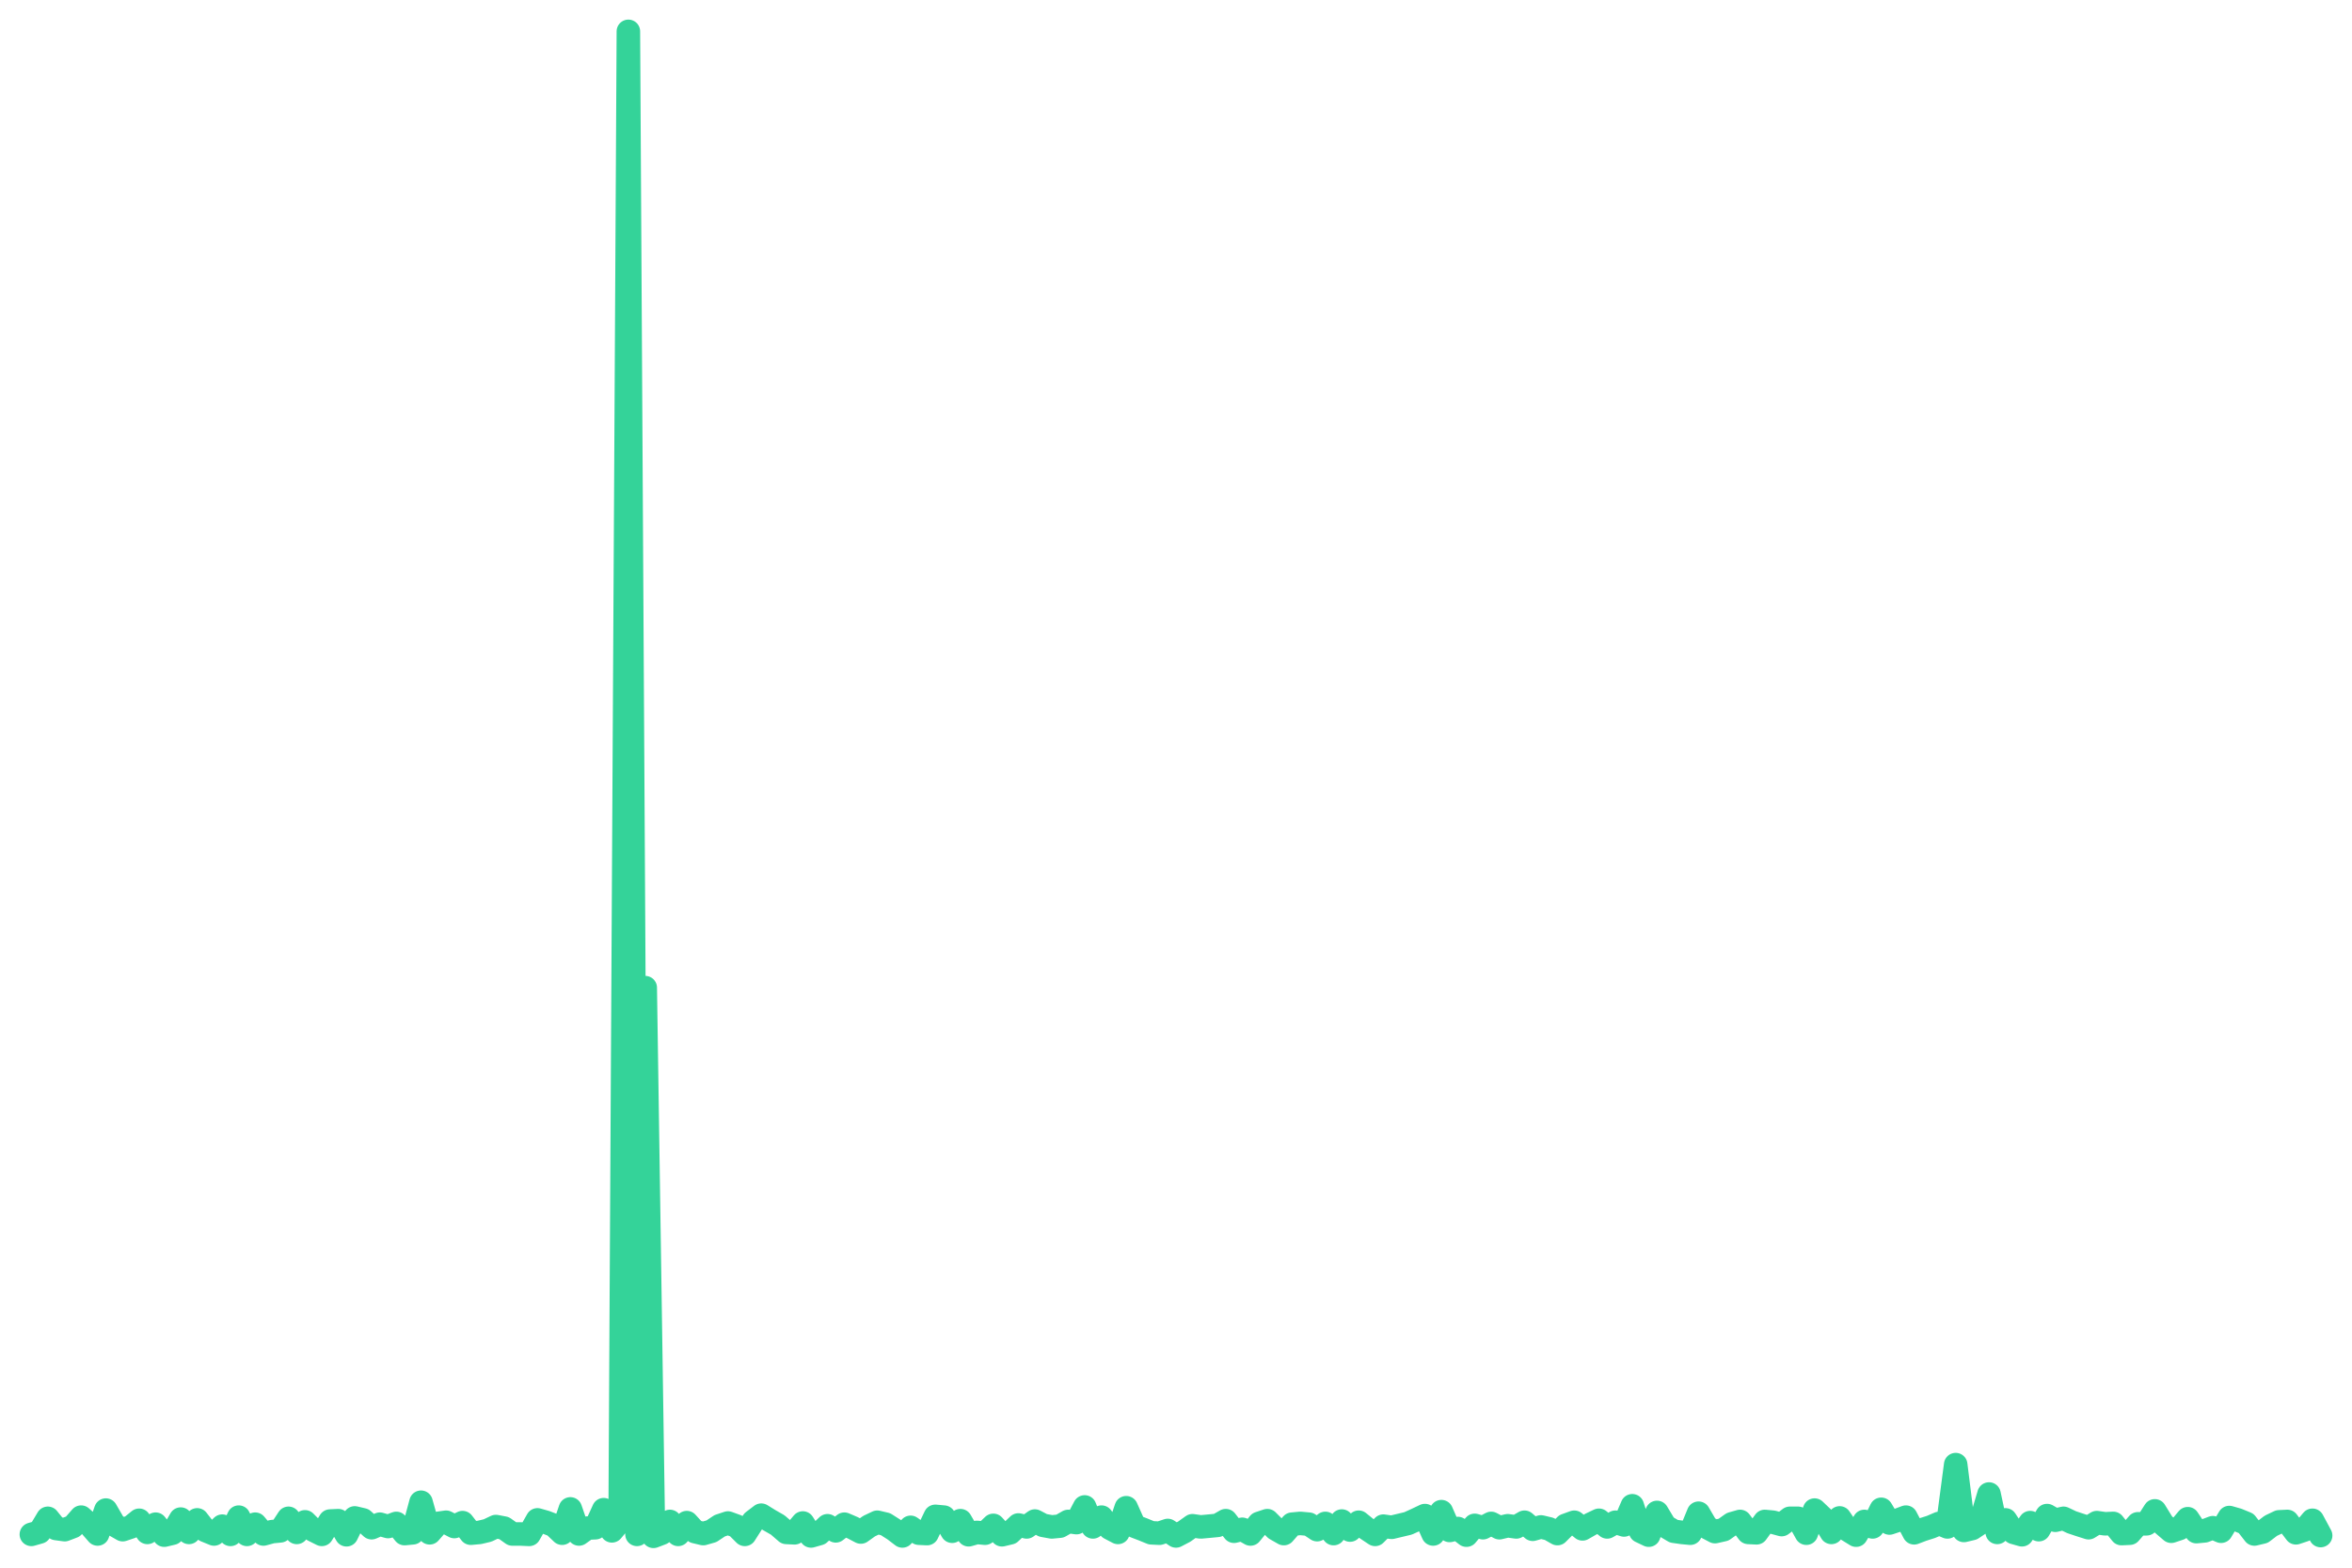
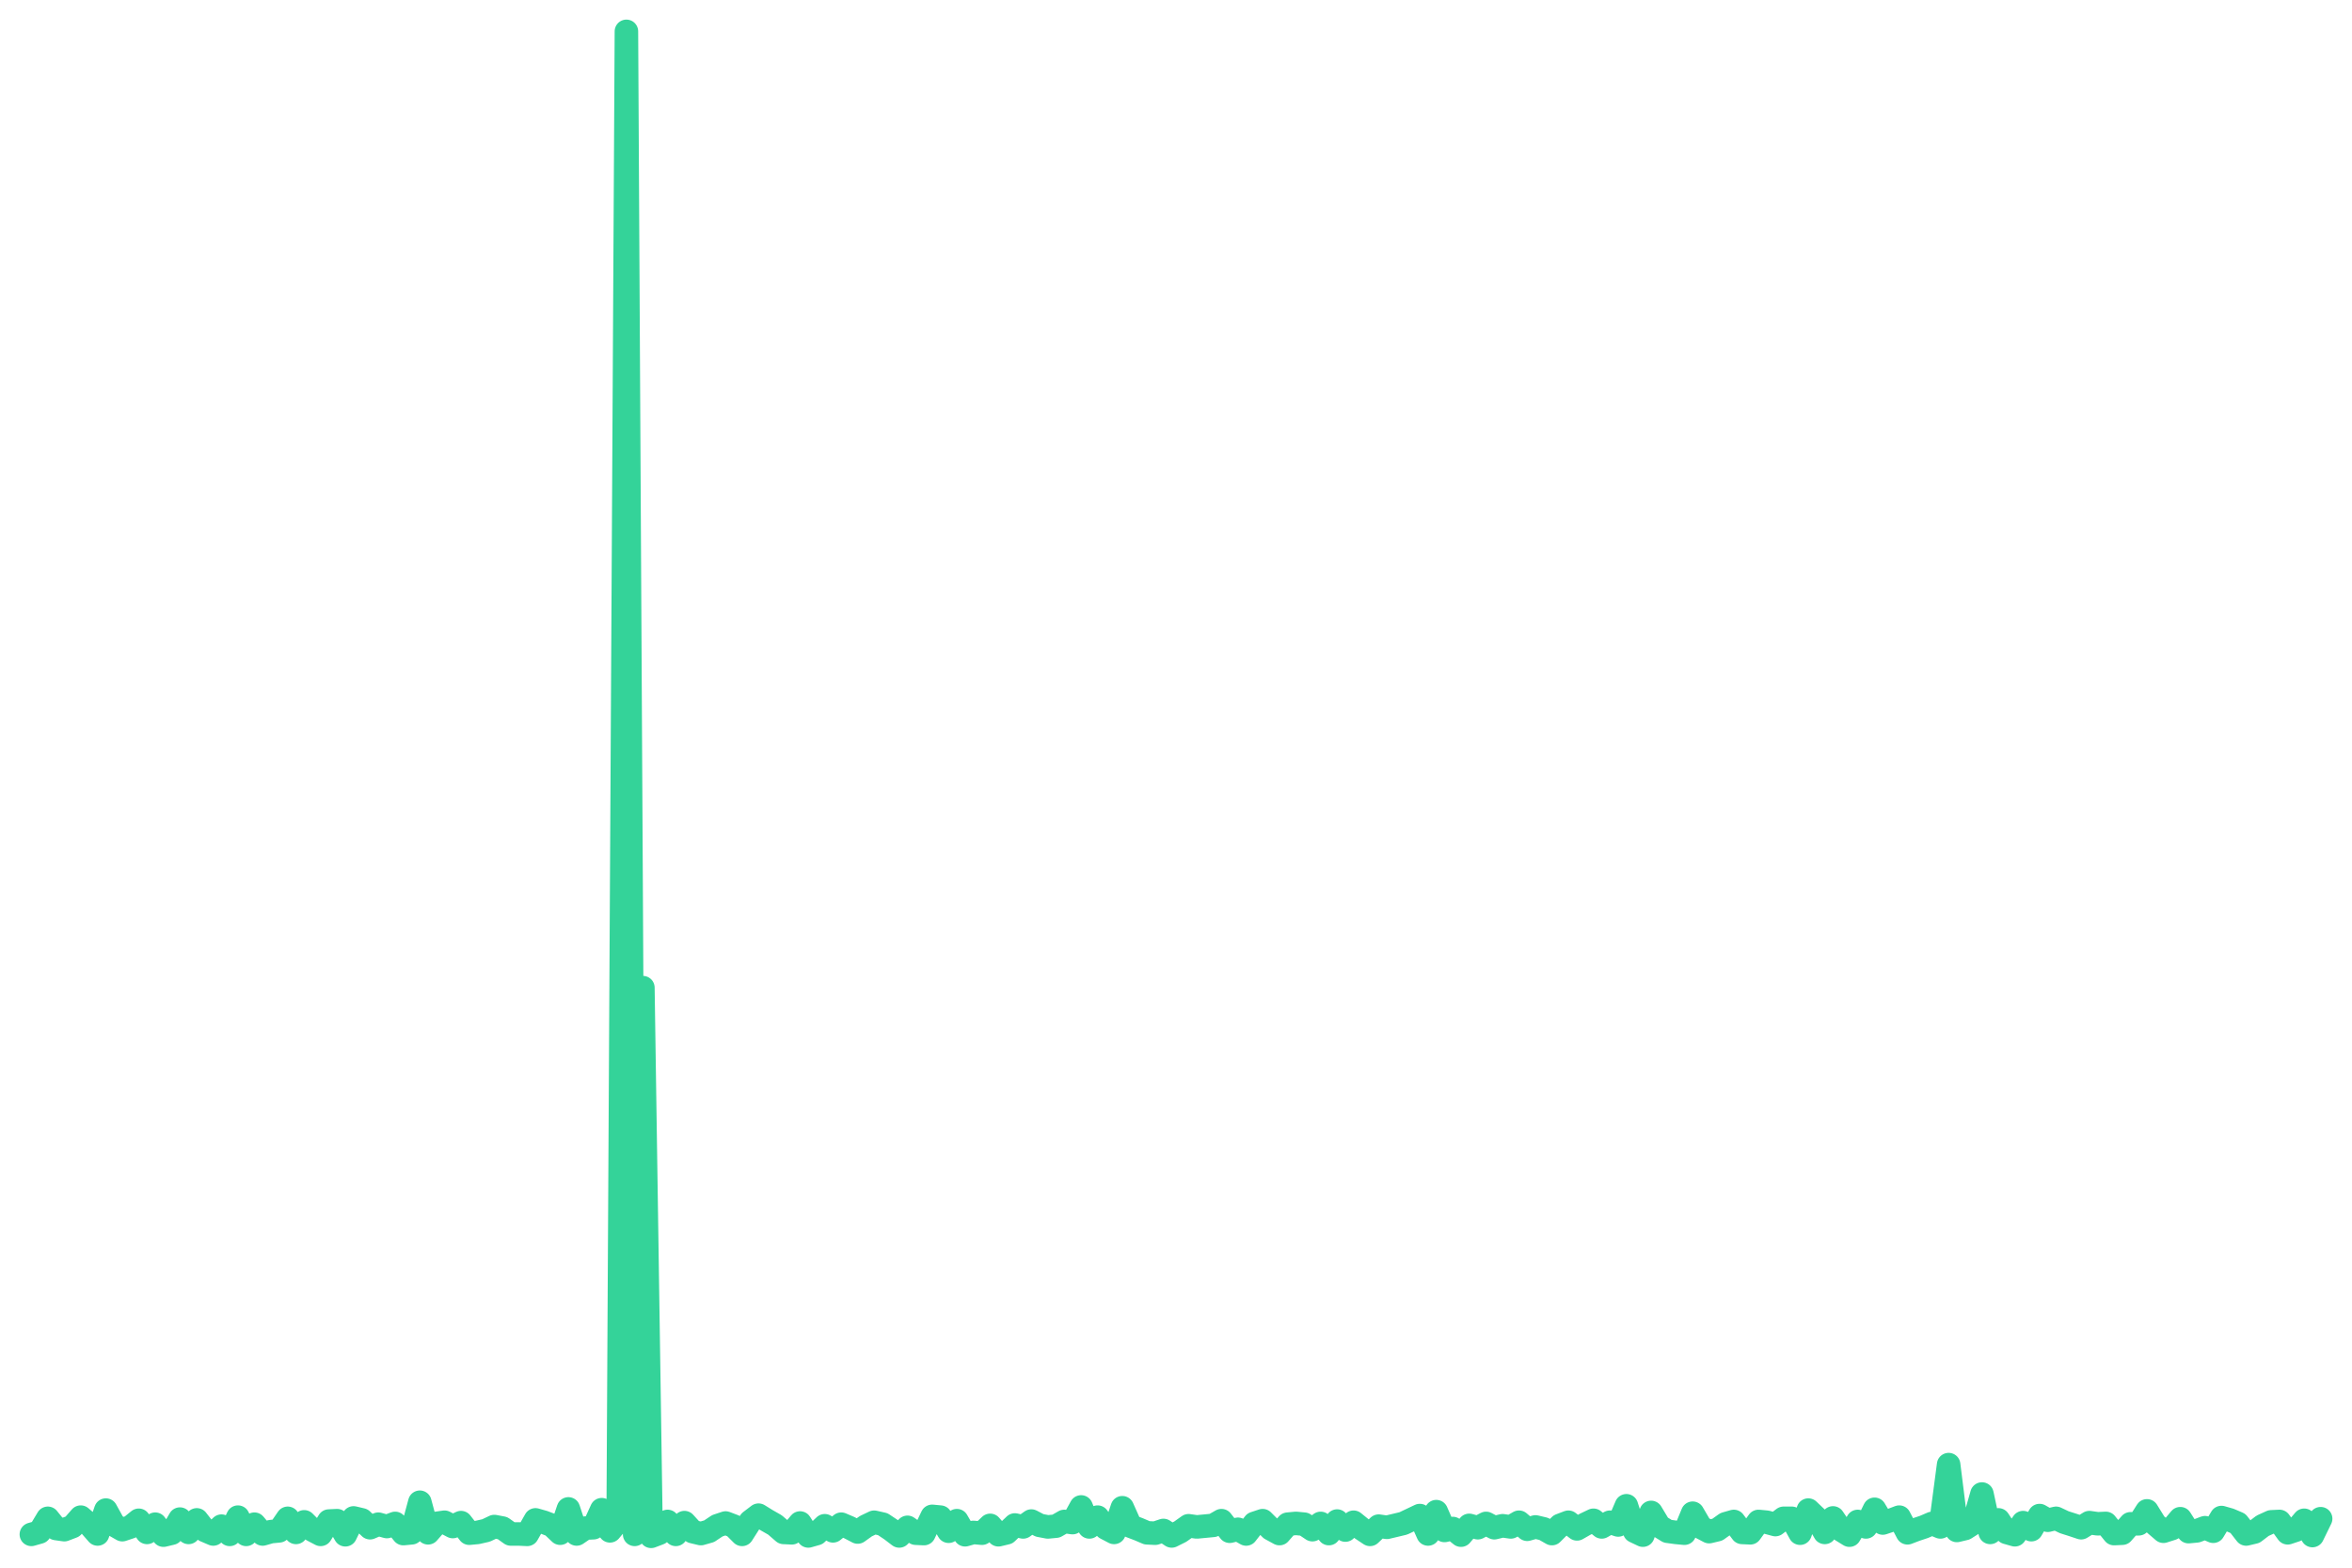
<svg xmlns="http://www.w3.org/2000/svg" viewBox="0 0 600 400" width="600" height="400">
-   <polyline fill="none" stroke="#34d399" stroke-width="6" stroke-linejoin="round" stroke-linecap="round" points="8.0,391.5 10.1,390.9 12.2,387.4 14.3,390.0 16.5,390.3 18.6,389.5 20.7,387.1 22.8,389.0 24.9,391.4 27.0,385.3 29.2,389.1 31.3,390.3 33.4,389.6 35.5,387.9 37.6,391.0 39.7,388.9 41.9,391.7 44.0,391.2 46.1,387.6 48.2,391.0 50.3,387.8 52.4,390.5 54.6,391.4 56.7,389.4 58.8,391.5 60.9,387.1 63.0,391.5 65.1,388.9 67.2,391.4 69.4,390.8 71.5,390.6 73.6,387.4 75.7,391.0 77.8,388.3 79.9,390.4 82.1,391.5 84.2,388.1 86.3,388.0 88.4,391.6 90.5,387.3 92.6,387.8 94.8,389.8 96.9,388.9 99.0,389.5 101.1,388.7 103.2,391.3 105.3,391.1 107.4,383.3 109.6,391.1 111.7,388.7 113.8,388.4 115.9,389.5 118.0,388.5 120.1,391.2 122.3,391.0 124.4,390.5 126.5,389.5 128.6,389.9 130.7,391.4 132.8,391.4 135.0,391.5 137.1,387.8 139.2,388.4 141.3,389.2 143.4,391.2 145.5,385.0 147.7,391.4 149.8,389.9 151.9,389.8 154.0,385.2 156.1,390.6 158.2,388.1 160.3,8.0 162.5,391.5 164.6,252.0 166.7,392.0 168.8,391.2 170.9,388.2 173.0,391.5 175.2,388.5 177.3,390.8 179.4,391.3 181.5,390.7 183.6,389.3 185.7,388.6 187.9,389.4 190.0,391.5 192.1,388.2 194.2,386.6 196.3,387.9 198.4,389.1 200.6,391.0 202.7,391.1 204.8,388.6 206.9,391.9 209.0,391.3 211.1,389.3 213.2,390.6 215.4,388.9 217.5,389.8 219.6,390.9 221.7,389.4 223.8,388.4 225.9,388.9 228.1,390.3 230.2,391.9 232.3,389.7 234.4,391.2 236.5,391.3 238.6,386.9 240.8,387.1 242.9,390.7 245.0,388.0 247.1,391.6 249.2,391.0 251.3,391.2 253.4,389.2 255.6,391.6 257.7,391.1 259.8,389.1 261.9,389.6 264.0,388.1 266.1,389.2 268.3,389.6 270.4,389.4 272.5,388.2 274.6,388.5 276.7,384.5 278.8,389.6 281.0,387.1 283.1,389.9 285.2,391.0 287.3,384.7 289.4,389.4 291.5,390.2 293.7,391.1 295.8,391.2 297.9,390.5 300.0,391.9 302.1,390.8 304.2,389.3 306.3,389.6 308.5,389.4 310.6,389.2 312.7,388.0 314.8,390.7 316.9,390.2 319.0,391.4 321.2,388.7 323.3,388.0 325.4,390.1 327.5,391.3 329.6,388.9 331.7,388.7 333.9,388.9 336.0,390.3 338.1,388.7 340.2,391.3 342.3,388.1 344.4,390.4 346.6,388.4 348.7,390.1 350.8,391.5 352.9,389.4 355.0,389.7 357.1,389.2 359.2,388.7 361.4,387.7 363.5,386.7 365.6,391.4 367.7,385.7 369.8,390.5 371.9,390.0 374.1,391.7 376.2,389.2 378.3,389.8 380.4,388.7 382.5,389.8 384.6,389.3 386.8,389.6 388.9,388.4 391.0,390.2 393.1,389.6 395.2,390.1 397.3,391.3 399.4,389.2 401.6,388.4 403.7,390.1 405.8,388.9 407.9,387.9 410.0,389.6 412.1,388.4 414.3,389.1 416.4,384.2 418.5,390.7 420.6,391.7 422.7,385.9 424.8,389.4 427.0,390.7 429.1,391.0 431.2,391.2 433.3,386.1 435.4,389.7 437.5,390.8 439.7,390.3 441.8,388.8 443.9,388.2 446.0,391.0 448.1,391.1 450.2,388.2 452.3,388.4 454.5,389.0 456.6,387.4 458.7,387.4 460.8,391.2 462.9,385.3 465.0,387.3 467.2,391.0 469.3,387.3 471.4,390.4 473.5,391.7 475.6,388.2 477.7,389.6 479.9,385.1 482.0,388.6 484.1,387.9 486.2,387.1 488.3,391.1 490.4,390.3 492.6,389.6 494.7,388.7 496.8,389.6 498.9,373.7 501.0,390.5 503.1,390.0 505.2,388.6 507.4,381.2 509.5,391.0 511.6,387.8 513.7,391.0 515.8,391.6 517.9,388.5 520.1,390.3 522.2,386.7 524.3,387.9 526.4,387.4 528.5,388.4 530.6,389.1 532.8,389.8 534.9,388.5 537.0,388.8 539.1,388.7 541.2,391.3 543.3,391.2 545.4,388.8 547.6,388.8 549.7,385.5 551.8,388.9 553.9,390.7 556.0,390.0 558.1,387.5 560.3,390.8 562.4,390.6 564.5,389.8 566.6,390.7 568.7,387.2 570.8,387.8 573.0,388.7 575.1,391.4 577.2,390.9 579.3,389.3 581.4,388.3 583.5,388.2 585.7,391.1 587.8,390.4 589.9,387.9 592.0,391.8" />
+   <polyline fill="none" stroke="#34d399" stroke-width="6" stroke-linejoin="round" stroke-linecap="round" points="8.0,391.5 10.1,390.9 12.2,387.4 14.3,390.0 16.4,390.3 18.5,389.5 20.6,387.1 22.8,389.0 24.9,391.4 27.0,385.3 29.1,389.1 31.2,390.3 33.3,389.6 35.4,387.9 37.5,391.0 39.6,388.9 41.7,391.7 43.8,391.2 45.9,387.6 48.1,391.0 50.2,387.8 52.3,390.5 54.4,391.4 56.5,389.4 58.6,391.5 60.7,387.1 62.8,391.5 64.9,388.9 67.0,391.4 69.1,390.8 71.2,390.6 73.4,387.4 75.5,391.0 77.6,388.3 79.7,390.4 81.8,391.5 83.9,388.1 86.0,388.0 88.1,391.6 90.2,387.3 92.3,387.8 94.4,389.8 96.5,388.9 98.7,389.5 100.8,388.7 102.9,391.3 105.0,391.1 107.1,383.3 109.2,391.1 111.3,388.7 113.4,388.4 115.5,389.5 117.6,388.5 119.7,391.2 121.8,391.0 124.0,390.5 126.1,389.5 128.2,389.9 130.3,391.4 132.4,391.4 134.5,391.5 136.6,387.8 138.7,388.4 140.8,389.2 142.9,391.2 145.0,385.0 147.1,391.4 149.3,389.9 151.4,389.8 153.5,385.2 155.6,390.6 157.7,388.1 159.8,8.0 161.9,391.5 164.0,252.0 166.1,392.0 168.2,391.2 170.3,388.2 172.4,391.5 174.6,388.5 176.7,390.8 178.8,391.3 180.9,390.7 183.0,389.3 185.1,388.6 187.2,389.4 189.3,391.5 191.4,388.2 193.5,386.6 195.6,387.9 197.7,389.1 199.9,391.0 202.0,391.1 204.1,388.6 206.2,391.9 208.3,391.3 210.4,389.3 212.5,390.6 214.6,388.9 216.7,389.8 218.8,390.9 220.9,389.4 223.0,388.4 225.2,388.9 227.3,390.3 229.4,391.9 231.5,389.7 233.6,391.2 235.7,391.3 237.8,386.9 239.9,387.1 242.0,390.7 244.1,388.0 246.2,391.6 248.3,391.0 250.5,391.2 252.6,389.2 254.7,391.6 256.8,391.1 258.9,389.1 261.0,389.6 263.1,388.1 265.2,389.2 267.3,389.6 269.4,389.4 271.5,388.2 273.6,388.5 275.8,384.5 277.9,389.6 280.0,387.1 282.1,389.9 284.2,391.0 286.3,384.7 288.4,389.4 290.5,390.2 292.6,391.1 294.7,391.2 296.8,390.5 298.9,391.9 301.1,390.8 303.2,389.3 305.3,389.6 307.4,389.4 309.5,389.2 311.6,388.0 313.7,390.7 315.8,390.2 317.9,391.4 320.0,388.7 322.1,388.0 324.2,390.1 326.4,391.3 328.5,388.9 330.6,388.7 332.7,388.9 334.8,390.3 336.9,388.7 339.0,391.3 341.1,388.1 343.2,390.4 345.3,388.4 347.4,390.1 349.5,391.5 351.7,389.4 353.8,389.7 355.9,389.2 358.0,388.7 360.1,387.7 362.2,386.7 364.3,391.4 366.4,385.7 368.5,390.5 370.6,390.0 372.7,391.7 374.8,389.2 377.0,389.8 379.1,388.7 381.2,389.8 383.3,389.3 385.4,389.6 387.5,388.4 389.6,390.2 391.7,389.6 393.8,390.1 395.9,391.3 398.0,389.2 400.1,388.4 402.3,390.1 404.4,388.9 406.5,387.9 408.6,389.6 410.7,388.4 412.8,389.1 414.9,384.2 417.0,390.7 419.1,391.7 421.2,385.9 423.3,389.4 425.4,390.7 427.6,391.0 429.7,391.2 431.8,386.1 433.9,389.7 436.0,390.8 438.1,390.3 440.2,388.8 442.3,388.2 444.4,391.0 446.5,391.1 448.6,388.2 450.7,388.4 452.9,389.0 455.0,387.4 457.1,387.4 459.2,391.2 461.3,385.3 463.4,387.3 465.5,391.0 467.6,387.3 469.7,390.4 471.8,391.7 473.9,388.2 476.0,389.6 478.2,385.1 480.3,388.6 482.4,387.9 484.5,387.1 486.6,391.1 488.7,390.3 490.8,389.6 492.9,388.7 495.0,389.6 497.1,373.7 499.2,390.5 501.3,390.0 503.5,388.6 505.6,381.2 507.7,391.0 509.8,387.8 511.9,391.0 514.0,391.6 516.1,388.5 518.2,390.3 520.3,386.7 522.4,387.9 524.5,387.4 526.6,388.4 528.8,389.1 530.9,389.8 533.0,388.5 535.1,388.8 537.2,388.7 539.3,391.3 541.4,391.2 543.5,388.8 545.6,388.8 547.7,385.5 549.8,388.9 551.9,390.7 554.1,390.0 556.2,387.5 558.3,390.8 560.4,390.6 562.5,389.8 564.6,390.7 566.7,387.2 568.8,387.8 570.9,388.7 573.0,391.4 575.1,390.9 577.2,389.3 579.4,388.3 581.5,388.2 583.6,391.1 585.7,390.4 587.8,387.9 589.9,391.8 592.0,387.5" />
</svg>
